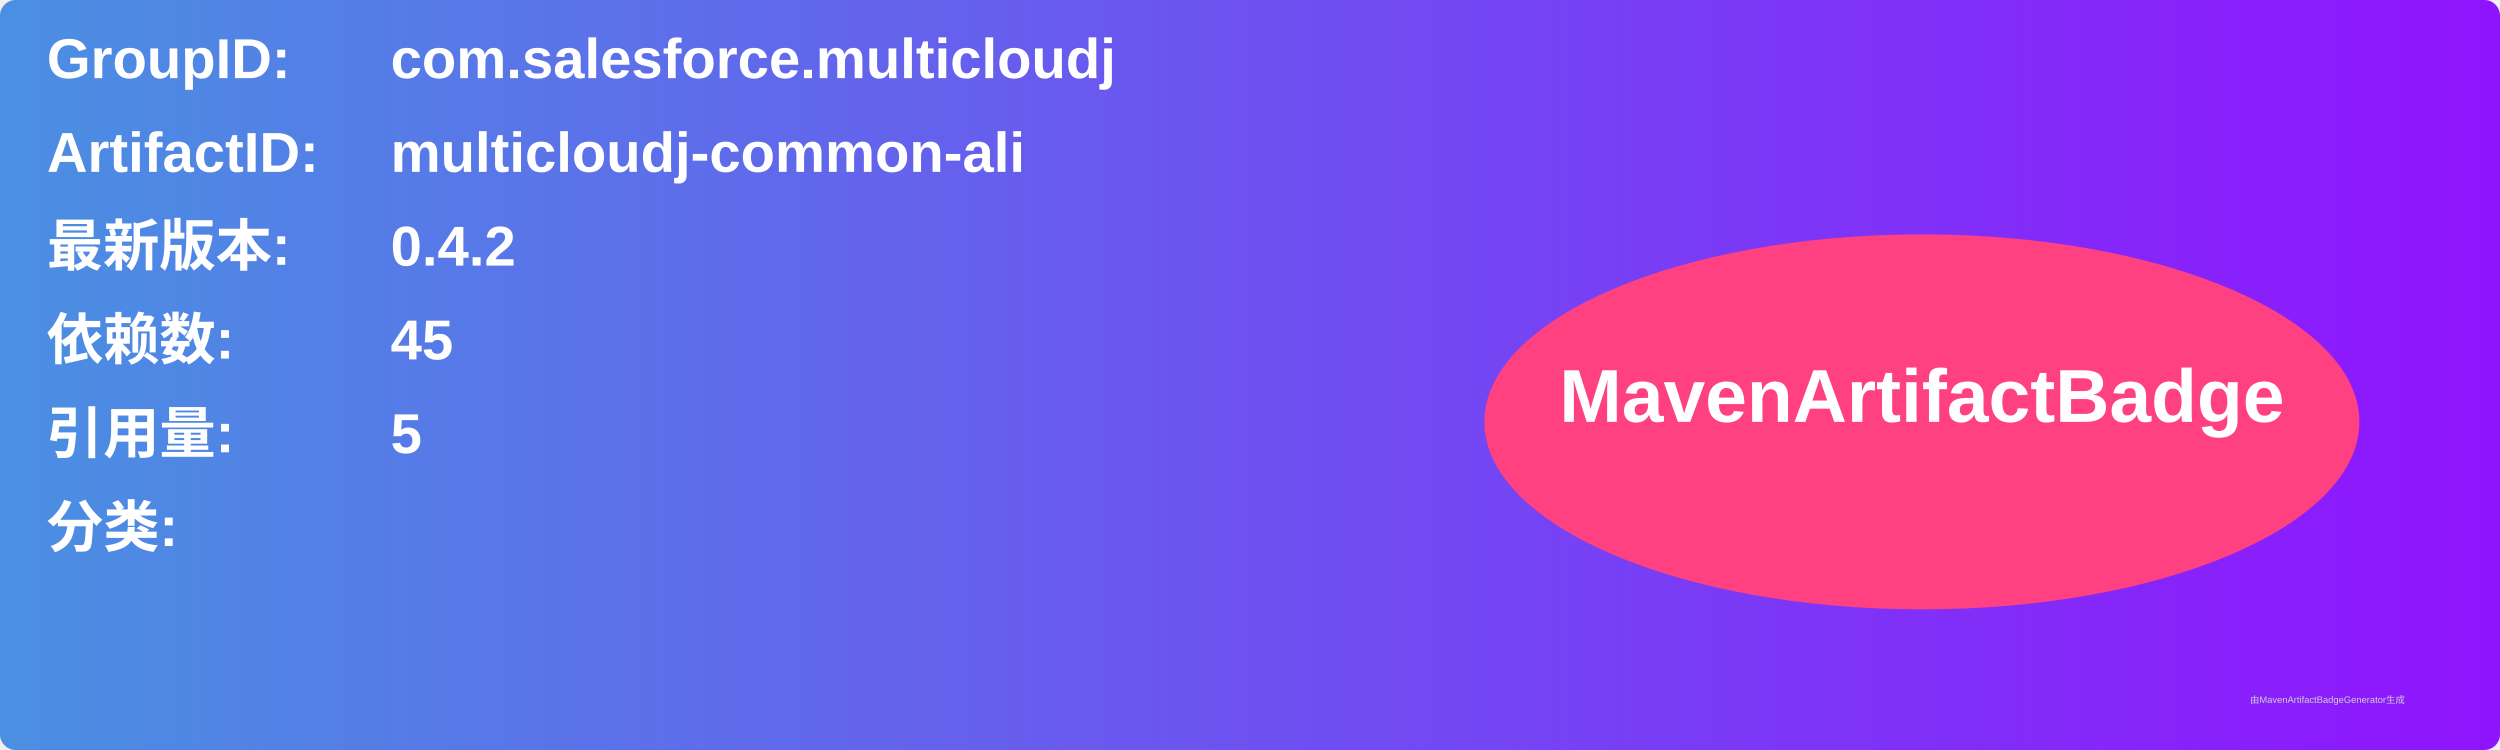
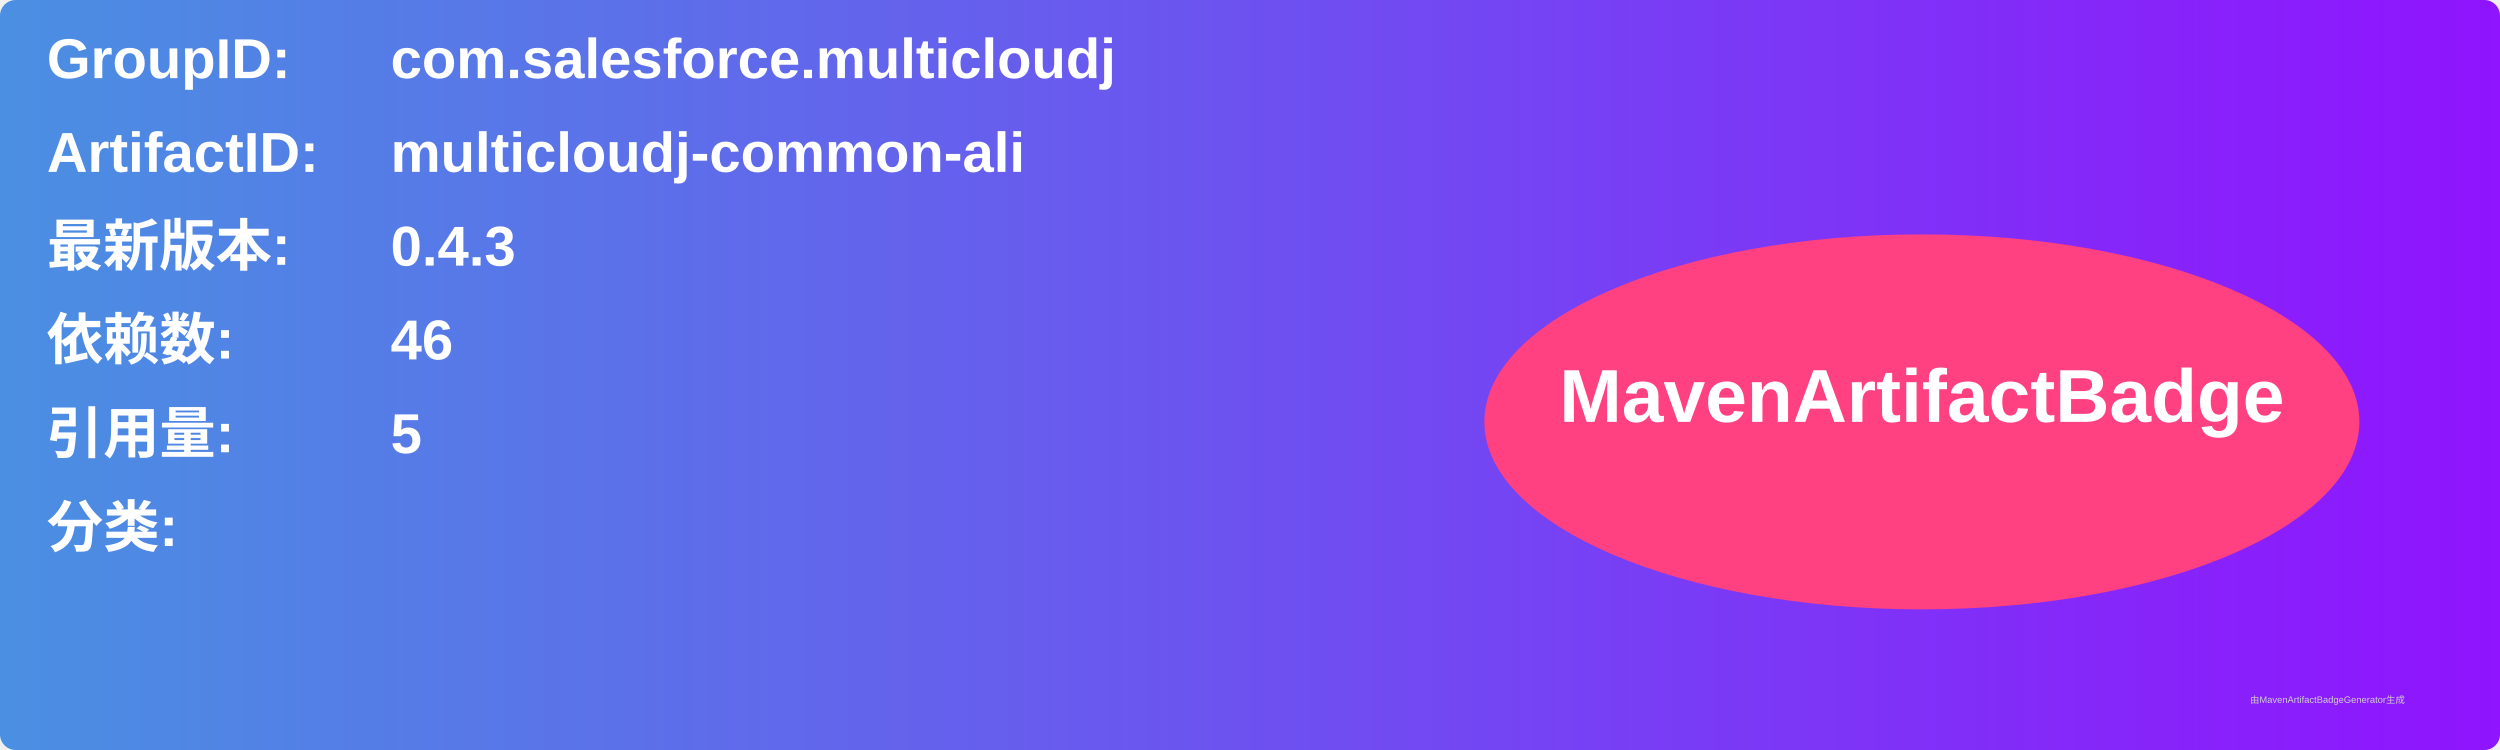
<svg xmlns="http://www.w3.org/2000/svg" width="800" height="240" viewBox="0 0 800 240">
  <linearGradient id="grad" x1="0%" y1="0%" x2="100%" y2="0%">
    <stop offset="0%" stop-color="#4a90e2" />
    <stop offset="100%" stop-color="#9013fe" />
  </linearGradient>
  <rect width="100%" height="100%" rx="5" ry="5" fill="url(#grad)" />
  <g transform="translate(15, 15)">
    <text x="0" y="10" font-family="Arial" font-size="18" fill="white" font-weight="bold" width="260">GroupID:</text>
    <text x="110" y="10" font-family="Arial" font-size="18" fill="white" font-weight="bold" width="460">com.salesforce.multicloudj</text>
    <text x="0" y="40" font-family="Arial" font-size="18" fill="white" font-weight="bold" width="260">ArtifactID:</text>
    <text x="110" y="40" font-family="Arial" font-size="18" fill="white" font-weight="bold" width="460">multicloudj-common-ali</text>
    <text x="0" y="70" font-family="Arial" font-size="18" fill="white" font-weight="bold">最新版本:</text>
    <text x="110" y="70" font-family="Arial" font-size="18" fill="white" font-weight="bold">
-       <tspan font-weight="bold">0.4.2</tspan>
+       <tspan font-weight="bold">0.4.3</tspan>
    </text>
    <text x="0" y="100" font-family="Arial" font-size="18" fill="white" font-weight="bold">依赖数: </text>
    <text x="110" y="100" font-family="Arial" font-size="18" fill="white">
-       <tspan font-weight="bold">45</tspan>
+       <tspan font-weight="bold">46</tspan>
    </text>
    <text x="0" y="130" font-family="Arial" font-size="18" fill="white" font-weight="bold">引用量: </text>
    <text x="110" y="130" font-family="Arial" font-size="18" fill="white">
      <tspan font-weight="bold">5</tspan>
    </text>
    <text x="0" y="160" font-family="Arial" font-size="18" fill="white" font-weight="bold">分类:</text>
    <text x="10" y="190" font-family="Arial" font-size="10" fill="white">
      <tspan font-weight="bold" />
    </text>
    <ellipse cx="600" cy="120" rx="140" ry="60" fill="#ff4081" />
    <text x="600" y="120" text-anchor="middle" font-family="Arial" font-size="24" fill="white" font-weight="bold">MavenArtifactBadge</text>
  </g>
  <text x="720" y="225" font-family="Arial" font-size="3" fill="#d0d0d0">由MavenArtifactBadgeGenerator生成</text>
</svg>
